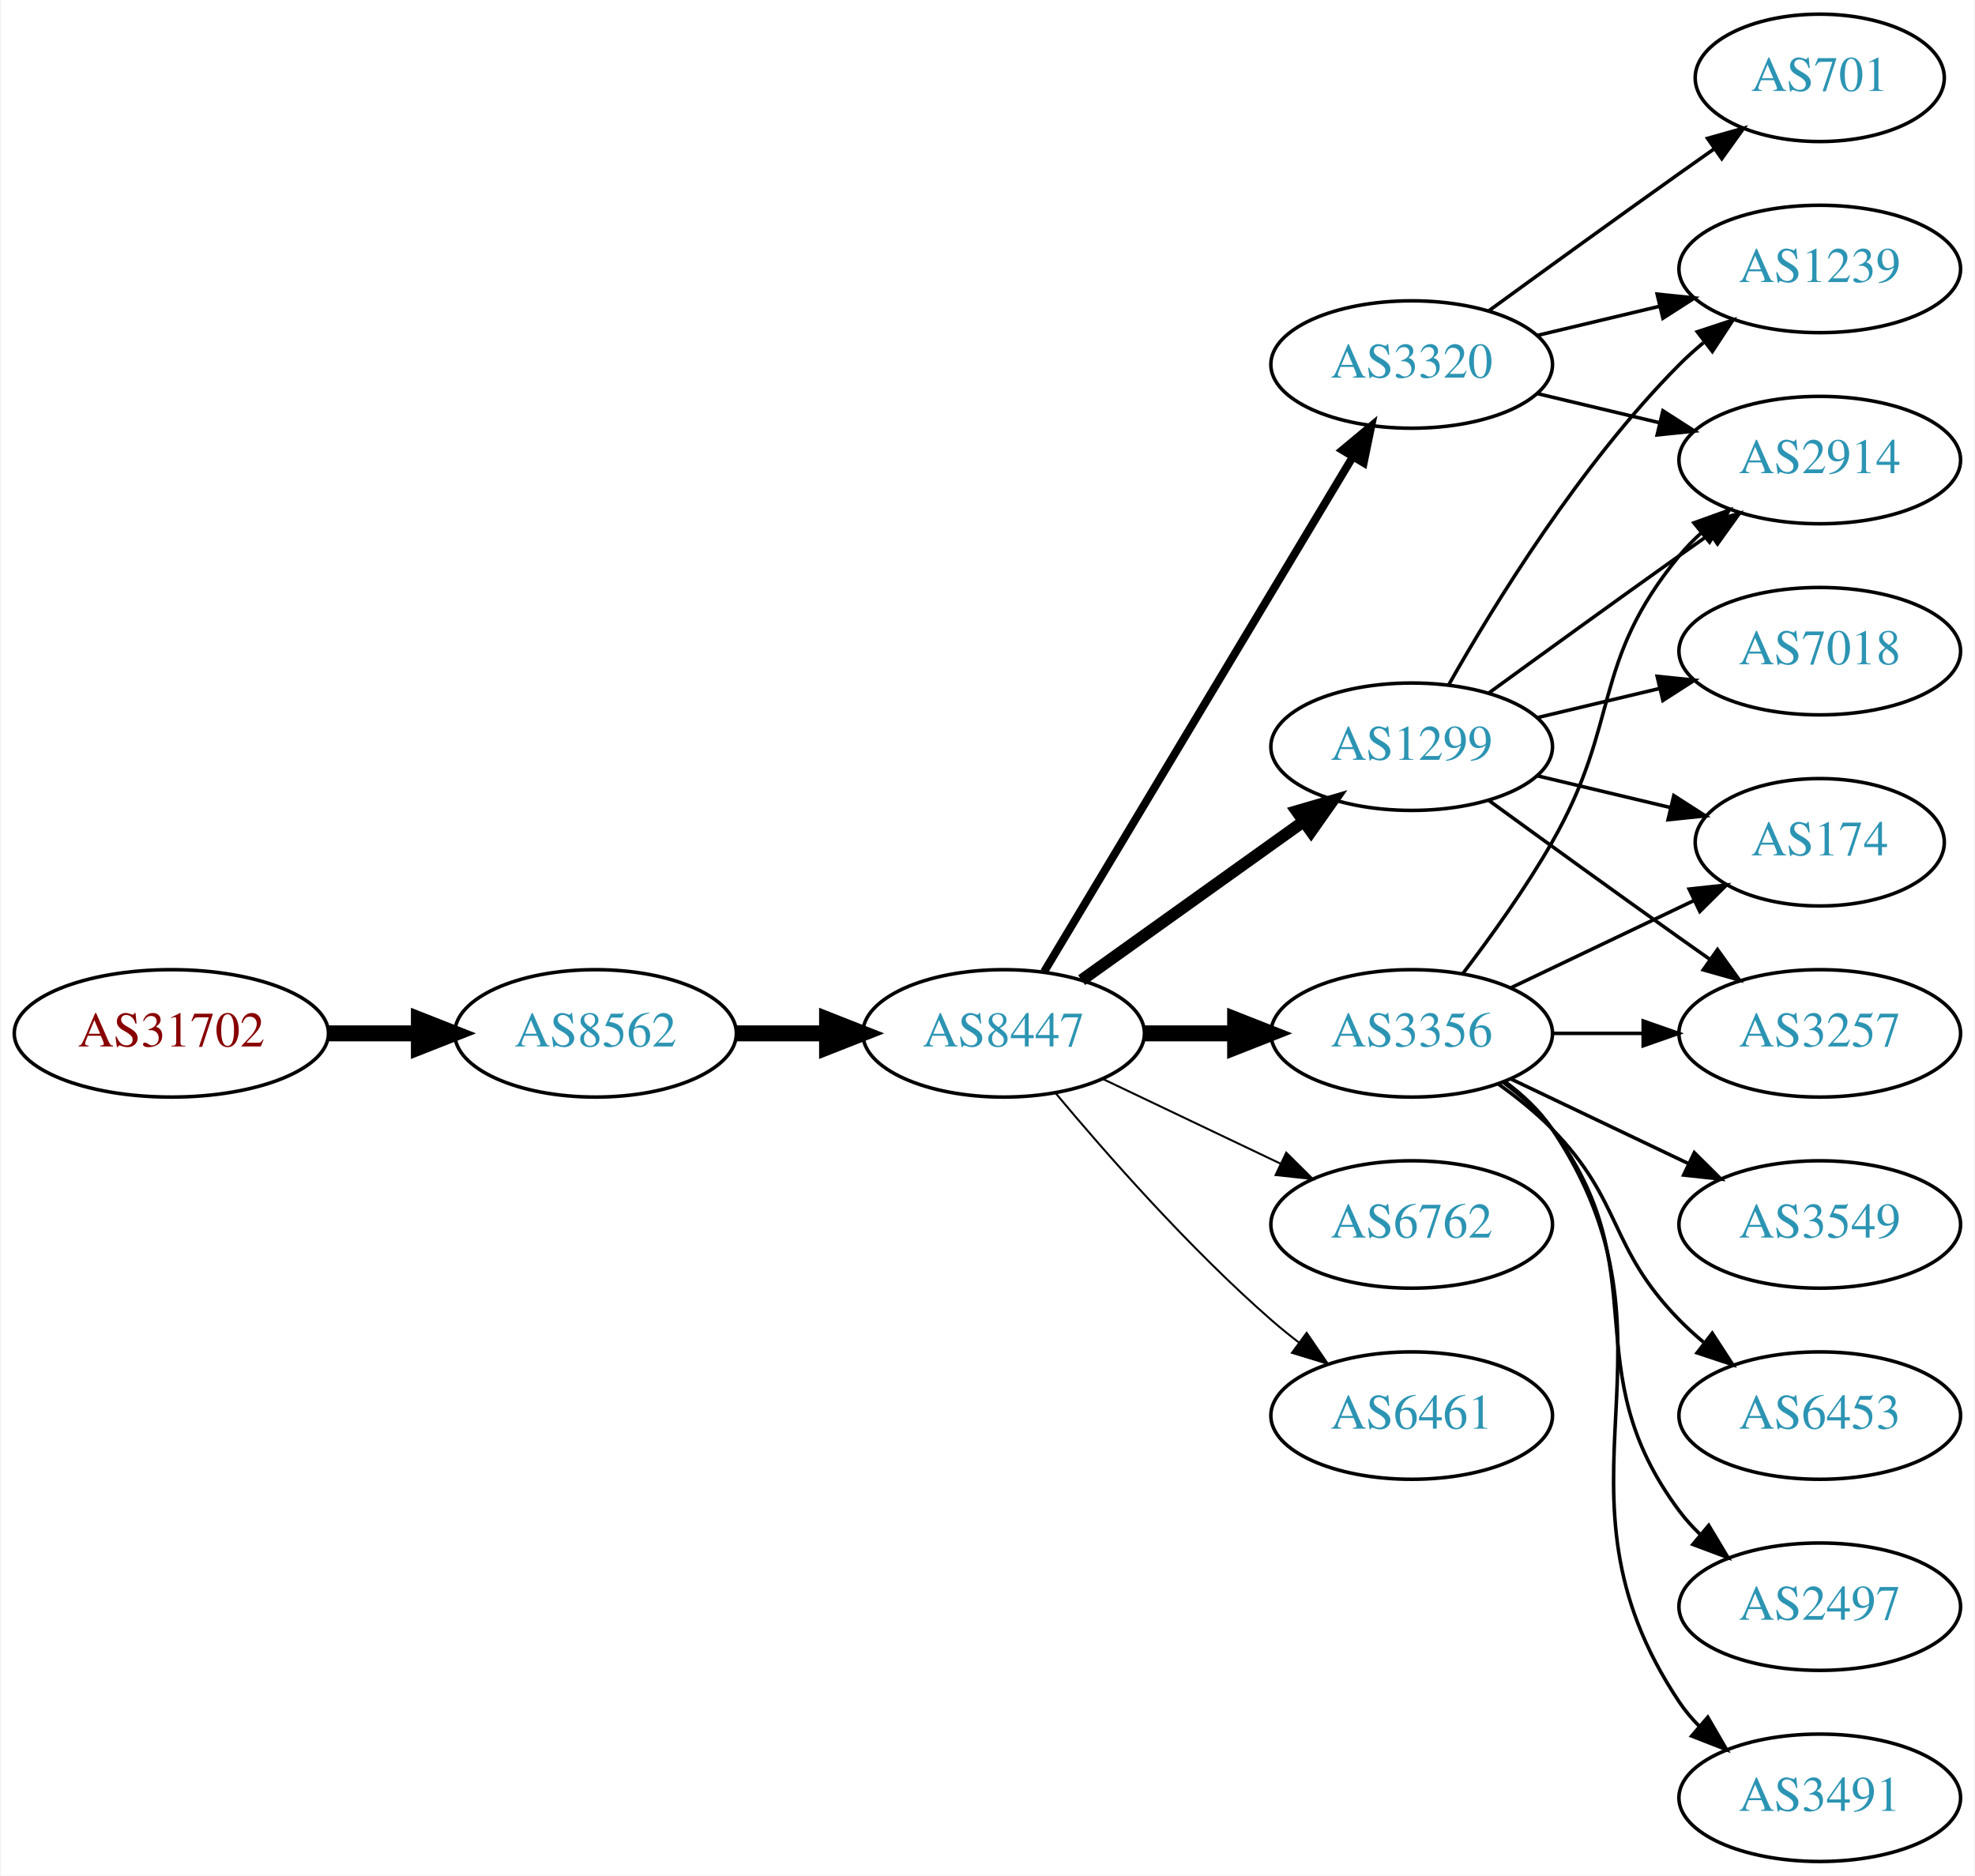
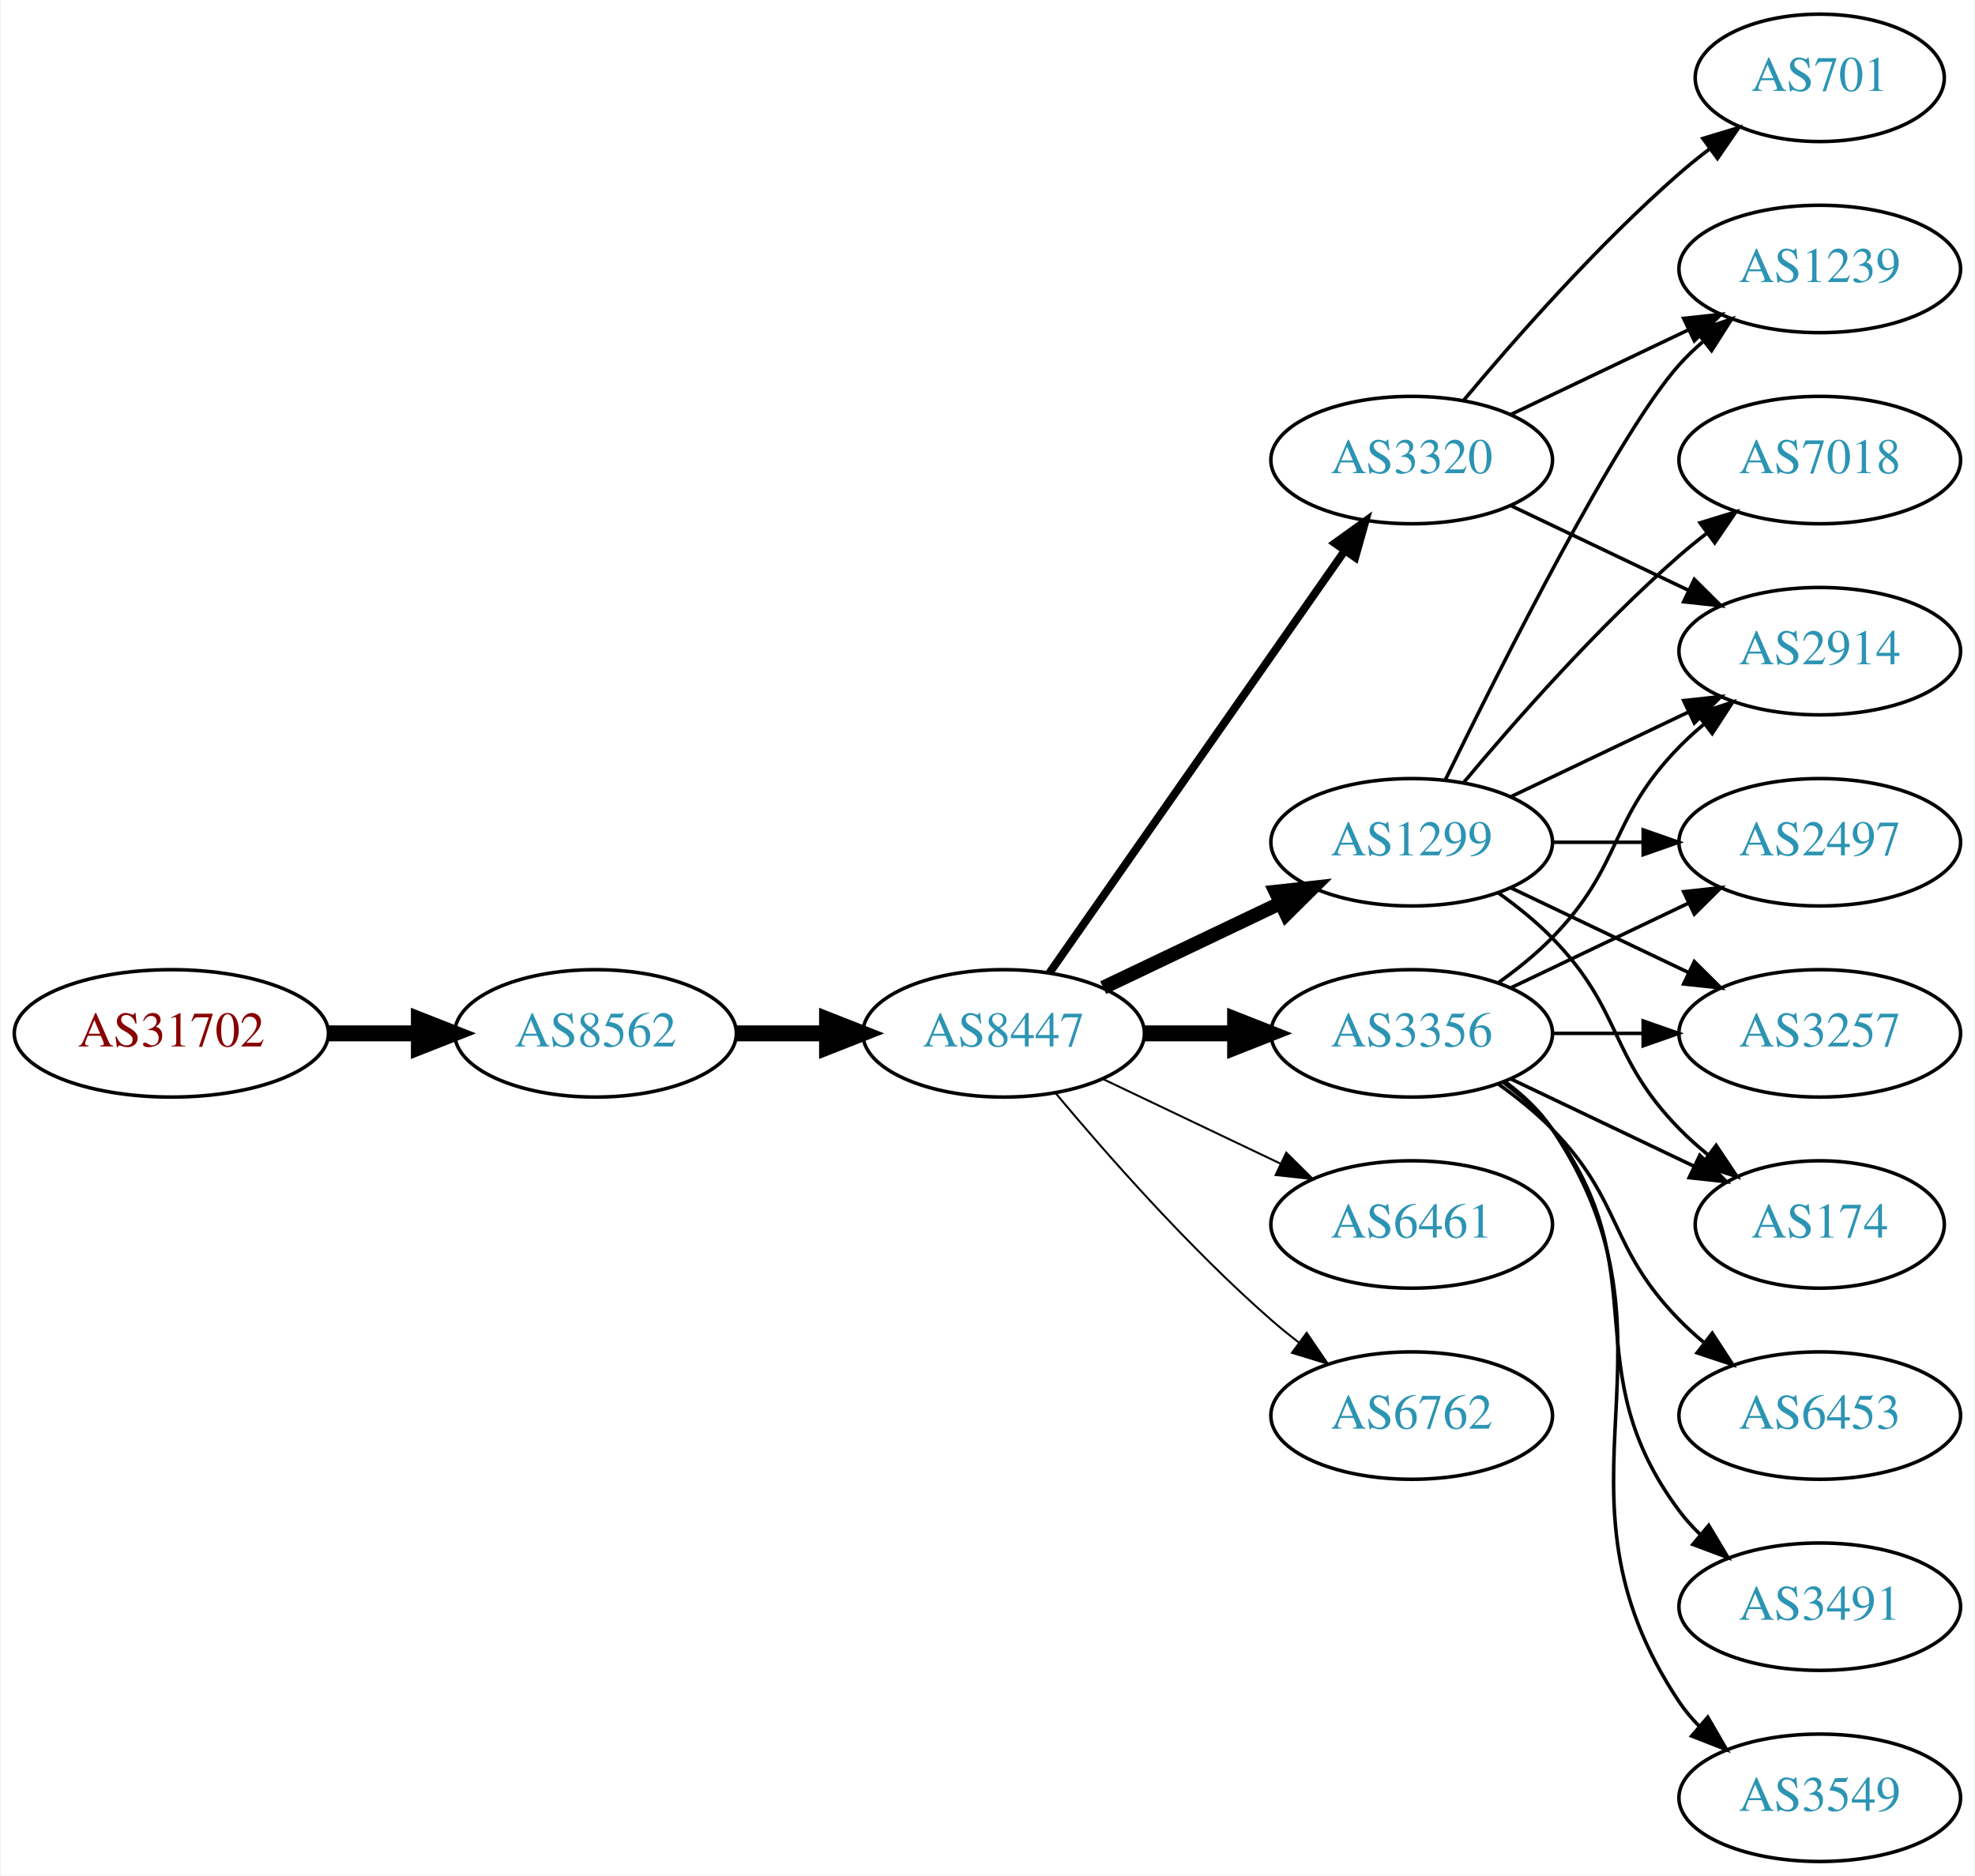
<svg xmlns="http://www.w3.org/2000/svg" xmlns:xlink="http://www.w3.org/1999/xlink" width="558pt" height="530pt" viewBox="0.00 0.00 557.56 530.00">
  <g id="graph0" class="graph" transform="scale(1 1) rotate(0) translate(4 526)">
    <polygon fill="white" stroke="none" points="-4,4 -4,-526 553.564,-526 553.564,4 -4,4" />
    <g id="node1" class="node">
      <g id="a_node1">
        <a xlink:href="/asn/31702" xlink:title="AS31702 ~ IP-Transit: www.funknetz.at GmbH [AT]">
          <ellipse fill="#ffffff" stroke="black" cx="44.196" cy="-234" rx="44.393" ry="18" />
          <text text-anchor="middle" x="44.196" y="-230.3" font-family="Times,serif" font-size="14.00" fill="#880000">AS31702</text>
        </a>
      </g>
    </g>
    <g id="node2" class="node">
      <g id="a_node2">
        <a xlink:href="/asn/8562" xlink:title="AS8562 ~ A1 Telekom Austria AG [AT]">
          <ellipse fill="#ffffff" stroke="black" cx="164.039" cy="-234" rx="39.794" ry="18" />
          <text text-anchor="middle" x="164.039" y="-230.3" font-family="Times,serif" font-size="14.00" fill="#2c94b3">AS8562</text>
        </a>
      </g>
    </g>
    <g id="edge1" class="edge">
      <path fill="none" stroke="black" stroke-width="4.5" d="M88.407,-234C96.72,-234 105.482,-234 113.965,-234" />
      <polygon fill="black" stroke="black" stroke-width="4.5" points="114.123,-237.938 124.123,-234 114.123,-230.063 114.123,-237.938" />
    </g>
    <g id="node3" class="node">
      <g id="a_node3">
        <a xlink:href="/asn/8447" xlink:title="AS8447 ~ A1 Telekom Austria AG [AT]">
          <ellipse fill="#ffffff" stroke="black" cx="279.332" cy="-234" rx="39.794" ry="18" />
          <text text-anchor="middle" x="279.332" y="-230.3" font-family="Times,serif" font-size="14.00" fill="#2c94b3">AS8447</text>
        </a>
      </g>
    </g>
    <g id="edge2" class="edge">
      <path fill="none" stroke="black" stroke-width="4.5" d="M203.711,-234C211.914,-234 220.678,-234 229.21,-234" />
      <polygon fill="black" stroke="black" stroke-width="4.5" points="229.449,-237.938 239.449,-234 229.449,-230.063 229.449,-237.938" />
    </g>
    <g id="node4" class="node">
      <g id="a_node4">
+         <a xlink:href="/asn/1299" xlink:title="AS1299 ~ Telia Carrier [EU]">
+           <ellipse fill="#ffffff" stroke="black" cx="394.625" cy="-288" rx="39.794" ry="18" />
+           <text text-anchor="middle" x="394.625" y="-284.3" font-family="Times,serif" font-size="14.00" fill="#2c94b3">AS1299</text>
+         </a>
+       </g>
+     </g>
+     <g id="edge3" class="edge">
+       <path fill="none" stroke="black" stroke-width="3.938" d="M307.468,-246.934C322.462,-254.081 341.283,-263.052 357.506,-270.785" />
+       <polygon fill="black" stroke="black" stroke-width="3.938" points="356.177,-274.028 366.71,-275.171 359.188,-267.709 356.177,-274.028" />
+     </g>
+     <g id="node5" class="node">
+       <g id="a_node5">
        <a xlink:href="/asn/3356" xlink:title="AS3356 ~ Level 3 Parent, LLC [US]">
          <ellipse fill="#ffffff" stroke="black" cx="394.625" cy="-234" rx="39.794" ry="18" />
          <text text-anchor="middle" x="394.625" y="-230.3" font-family="Times,serif" font-size="14.00" fill="#2c94b3">AS3356</text>
        </a>
      </g>
    </g>
-     <g id="edge3" class="edge">
+     <g id="edge4" class="edge">
      <path fill="none" stroke="black" stroke-width="4.5" d="M319.004,-234C327.207,-234 335.971,-234 344.503,-234" />
      <polygon fill="black" stroke="black" stroke-width="4.5" points="344.742,-237.938 354.742,-234 344.742,-230.063 344.742,-237.938" />
    </g>
-     <g id="node5" class="node">
-       <g id="a_node5">
-         <a xlink:href="/asn/3320" xlink:title="AS3320 ~ DTAG [DE]">
-           <ellipse fill="#ffffff" stroke="black" cx="394.625" cy="-423" rx="39.794" ry="18" />
-           <text text-anchor="middle" x="394.625" y="-419.3" font-family="Times,serif" font-size="14.00" fill="#2c94b3">AS3320</text>
-         </a>
-       </g>
-     </g>
-     <g id="edge4" class="edge">
-       <path fill="none" stroke="black" stroke-width="2.25" d="M290.787,-251.442C310.768,-284.775 354.473,-357.686 377.959,-396.866" />
-       <polygon fill="black" stroke="black" stroke-width="2.25" points="375.051,-398.823 383.195,-405.6 381.055,-395.224 375.051,-398.823" />
-     </g>
    <g id="node6" class="node">
      <g id="a_node6">
-         <a xlink:href="/asn/1299" xlink:title="AS1299 ~ Telia Carrier [EU]">
-           <ellipse fill="#ffffff" stroke="black" cx="394.625" cy="-315" rx="39.794" ry="18" />
-           <text text-anchor="middle" x="394.625" y="-311.3" font-family="Times,serif" font-size="14.00" fill="#2c94b3">AS1299</text>
+         <a xlink:href="/asn/6461" xlink:title="AS6461 ~ Zayo Bandwidth [US]">
+           <ellipse fill="#ffffff" stroke="black" cx="394.625" cy="-180" rx="39.794" ry="18" />
+           <text text-anchor="middle" x="394.625" y="-176.3" font-family="Times,serif" font-size="14.00" fill="#2c94b3">AS6461</text>
        </a>
      </g>
    </g>
    <g id="edge5" class="edge">
-       <path fill="none" stroke="black" stroke-width="3.375" d="M301.376,-249.046C318.99,-261.639 344.329,-279.755 363.994,-293.816" />
-       <polygon fill="black" stroke="black" stroke-width="3.375" points="362.138,-296.791 372.309,-299.76 366.21,-291.097 362.138,-296.791" />
+       <path fill="none" stroke="black" stroke-width="0.562" d="M307.468,-221.066C322.462,-213.919 341.283,-204.948 357.506,-197.215" />
+       <polygon fill="black" stroke="black" stroke-width="0.562" points="359.188,-200.291 366.71,-192.829 356.177,-193.972 359.188,-200.291" />
    </g>
    <g id="node7" class="node">
      <g id="a_node7">
-         <a xlink:href="/asn/6762" xlink:title="AS6762 ~ TELECOM ITALIA SPARKLE S.p.A. [IT]">
-           <ellipse fill="#ffffff" stroke="black" cx="394.625" cy="-180" rx="39.794" ry="18" />
-           <text text-anchor="middle" x="394.625" y="-176.3" font-family="Times,serif" font-size="14.00" fill="#2c94b3">AS6762</text>
+         <a xlink:href="/asn/3320" xlink:title="AS3320 ~ DTAG [DE]">
+           <ellipse fill="#ffffff" stroke="black" cx="394.625" cy="-396" rx="39.794" ry="18" />
+           <text text-anchor="middle" x="394.625" y="-392.3" font-family="Times,serif" font-size="14.00" fill="#2c94b3">AS3320</text>
        </a>
      </g>
    </g>
    <g id="edge6" class="edge">
-       <path fill="none" stroke="black" stroke-width="0.562" d="M307.468,-221.066C322.462,-213.919 341.283,-204.948 357.506,-197.215" />
-       <polygon fill="black" stroke="black" stroke-width="0.562" points="359.188,-200.291 366.71,-192.829 356.177,-193.972 359.188,-200.291" />
+       <path fill="none" stroke="black" stroke-width="2.25" d="M292.242,-251.031C312.164,-279.517 352.353,-336.985 375.703,-370.374" />
+       <polygon fill="black" stroke="black" stroke-width="2.25" points="372.934,-372.521 381.533,-378.71 378.67,-368.509 372.934,-372.521" />
    </g>
    <g id="node8" class="node">
      <g id="a_node8">
-         <a xlink:href="/asn/6461" xlink:title="AS6461 ~ Zayo Bandwidth [US]">
+         <a xlink:href="/asn/6762" xlink:title="AS6762 ~ TELECOM ITALIA SPARKLE S.p.A. [IT]">
          <ellipse fill="#ffffff" stroke="black" cx="394.625" cy="-126" rx="39.794" ry="18" />
-           <text text-anchor="middle" x="394.625" y="-122.3" font-family="Times,serif" font-size="14.00" fill="#2c94b3">AS6461</text>
+           <text text-anchor="middle" x="394.625" y="-122.3" font-family="Times,serif" font-size="14.00" fill="#2c94b3">AS6762</text>
        </a>
      </g>
    </g>
    <g id="edge7" class="edge">
      <path fill="none" stroke="black" stroke-width="0.562" d="M293.962,-217.183C308.244,-200.071 331.791,-173.255 354.978,-153 357.444,-150.846 360.082,-148.706 362.78,-146.628" />
      <polygon fill="black" stroke="black" stroke-width="0.562" points="364.953,-149.375 370.934,-140.63 360.805,-143.736 364.953,-149.375" />
    </g>
    <g id="node9" class="node">
      <g id="a_node9">
-         <a xlink:href="/asn/2914" xlink:title="AS2914 ~ NTT America, Inc. [US]">
-           <ellipse fill="#ffffff" stroke="black" cx="509.918" cy="-396" rx="39.794" ry="18" />
-           <text text-anchor="middle" x="509.918" y="-392.3" font-family="Times,serif" font-size="14.00" fill="#2c94b3">AS2914</text>
-         </a>
-       </g>
-     </g>
-     <g id="edge8" class="edge">
-       <path fill="none" stroke="black" d="M409.086,-250.913C416.979,-261.27 426.828,-274.992 434.271,-288 453.835,-322.194 445.206,-338.606 470.271,-369 472.126,-371.25 474.213,-373.396 476.432,-375.424" />
-       <polygon fill="black" stroke="black" points="474.368,-378.256 484.337,-381.844 478.781,-372.823 474.368,-378.256" />
-     </g>
-     <g id="node10" class="node">
-       <g id="a_node10">
-         <a xlink:href="/asn/2497" xlink:title="AS2497 ~ Internet Initiative Japan Inc. [JP]">
-           <ellipse fill="#ffffff" stroke="black" cx="509.918" cy="-72" rx="39.794" ry="18" />
-           <text text-anchor="middle" x="509.918" y="-68.3" font-family="Times,serif" font-size="14.00" fill="#2c94b3">AS2497</text>
-         </a>
-       </g>
-     </g>
-     <g id="edge9" class="edge">
-       <path fill="none" stroke="black" d="M420.555,-220.118C425.631,-216.389 430.549,-211.984 434.271,-207 464.542,-166.458 440,-139.542 470.271,-99 472.016,-96.664 474.023,-94.455 476.186,-92.383" />
-       <polygon fill="black" stroke="black" points="478.546,-94.973 483.987,-85.882 474.064,-89.595 478.546,-94.973" />
-     </g>
-     <g id="node11" class="node">
-       <g id="a_node11">
-         <a xlink:href="/asn/174" xlink:title="AS174 ~ Cogent Communications [US]">
-           <ellipse fill="#ffffff" stroke="black" cx="509.918" cy="-288" rx="35.194" ry="18" />
-           <text text-anchor="middle" x="509.918" y="-284.3" font-family="Times,serif" font-size="14.00" fill="#2c94b3">AS174</text>
-         </a>
-       </g>
-     </g>
-     <g id="edge10" class="edge">
-       <path fill="none" stroke="black" d="M422.761,-246.934C438.193,-254.29 457.678,-263.577 474.213,-271.459" />
-       <polygon fill="black" stroke="black" points="473.022,-274.768 483.555,-275.911 476.034,-268.449 473.022,-274.768" />
-     </g>
-     <g id="node12" class="node">
-       <g id="a_node12">
-         <a xlink:href="/asn/3491" xlink:title="AS3491 ~ PCCW Global, Inc. [US]">
-           <ellipse fill="#ffffff" stroke="black" cx="509.918" cy="-18" rx="39.794" ry="18" />
-           <text text-anchor="middle" x="509.918" y="-14.3" font-family="Times,serif" font-size="14.00" fill="#2c94b3">AS3491</text>
-         </a>
-       </g>
-     </g>
-     <g id="edge11" class="edge">
-       <path fill="none" stroke="black" d="M420.944,-220.393C425.999,-216.649 430.811,-212.169 434.271,-207 475.296,-145.706 429.247,-106.294 470.271,-45 471.893,-42.577 473.812,-40.305 475.914,-38.19" />
-       <polygon fill="black" stroke="black" points="478.281,-40.771 483.599,-31.607 473.727,-35.454 478.281,-40.771" />
-     </g>
-     <g id="node13" class="node">
-       <g id="a_node13">
        <a xlink:href="/asn/3257" xlink:title="AS3257 ~ GTT [DE]">
          <ellipse fill="#ffffff" stroke="black" cx="509.918" cy="-234" rx="39.794" ry="18" />
          <text text-anchor="middle" x="509.918" y="-230.3" font-family="Times,serif" font-size="14.00" fill="#2c94b3">AS3257</text>
        </a>
      </g>
    </g>
+     <g id="edge8" class="edge">
+       <path fill="none" stroke="black" d="M422.761,-275.066C437.755,-267.919 456.576,-258.948 472.799,-251.215" />
+       <polygon fill="black" stroke="black" points="474.481,-254.291 482.002,-246.829 471.469,-247.972 474.481,-254.291" />
+     </g>
+     <g id="node10" class="node">
+       <g id="a_node10">
+         <a xlink:href="/asn/174" xlink:title="AS174 ~ Cogent Communications [US]">
+           <ellipse fill="#ffffff" stroke="black" cx="509.918" cy="-180" rx="35.194" ry="18" />
+           <text text-anchor="middle" x="509.918" y="-176.3" font-family="Times,serif" font-size="14.00" fill="#2c94b3">AS174</text>
+         </a>
+       </g>
+     </g>
+     <g id="edge9" class="edge">
+       <path fill="none" stroke="black" d="M419.219,-273.611C424.475,-269.852 429.806,-265.563 434.271,-261 454.443,-240.383 450.099,-227.617 470.271,-207 472.75,-204.466 475.497,-202.017 478.349,-199.696" />
+       <polygon fill="black" stroke="black" points="480.652,-202.343 486.535,-193.532 476.441,-196.752 480.652,-202.343" />
+     </g>
+     <g id="node11" class="node">
+       <g id="a_node11">
+         <a xlink:href="/asn/2914" xlink:title="AS2914 ~ NTT America, Inc. [US]">
+           <ellipse fill="#ffffff" stroke="black" cx="509.918" cy="-342" rx="39.794" ry="18" />
+           <text text-anchor="middle" x="509.918" y="-338.3" font-family="Times,serif" font-size="14.00" fill="#2c94b3">AS2914</text>
+         </a>
+       </g>
+     </g>
+     <g id="edge10" class="edge">
+       <path fill="none" stroke="black" d="M422.761,-300.934C437.755,-308.081 456.576,-317.052 472.799,-324.785" />
+       <polygon fill="black" stroke="black" points="471.469,-328.028 482.002,-329.171 474.481,-321.709 471.469,-328.028" />
+     </g>
+     <g id="node12" class="node">
+       <g id="a_node12">
+         <a xlink:href="/asn/2497" xlink:title="AS2497 ~ Internet Initiative Japan Inc. [JP]">
+           <ellipse fill="#ffffff" stroke="black" cx="509.918" cy="-288" rx="39.794" ry="18" />
+           <text text-anchor="middle" x="509.918" y="-284.3" font-family="Times,serif" font-size="14.00" fill="#2c94b3">AS2497</text>
+         </a>
+       </g>
+     </g>
+     <g id="edge11" class="edge">
+       <path fill="none" stroke="black" d="M434.297,-288C442.5,-288 451.264,-288 459.796,-288" />
+       <polygon fill="black" stroke="black" points="460.035,-291.5 470.035,-288 460.035,-284.5 460.035,-291.5" />
+     </g>
+     <g id="node13" class="node">
+       <g id="a_node13">
+         <a xlink:href="/asn/1239" xlink:title="AS1239 ~ Sprint [US]">
+           <ellipse fill="#ffffff" stroke="black" cx="509.918" cy="-450" rx="39.794" ry="18" />
+           <text text-anchor="middle" x="509.918" y="-446.3" font-family="Times,serif" font-size="14.00" fill="#2c94b3">AS1239</text>
+         </a>
+       </g>
+     </g>
    <g id="edge12" class="edge">
+       <path fill="none" stroke="black" d="M404.062,-305.511C419.681,-337.509 453.067,-403.893 470.271,-423 472.273,-425.224 474.492,-427.363 476.825,-429.397" />
+       <polygon fill="black" stroke="black" points="475.023,-432.433 485.044,-435.873 479.355,-426.935 475.023,-432.433" />
+     </g>
+     <g id="node14" class="node">
+       <g id="a_node14">
+         <a xlink:href="/asn/7018" xlink:title="AS7018 ~ AT&amp;T Services, Inc. [US]">
+           <ellipse fill="#ffffff" stroke="black" cx="509.918" cy="-396" rx="39.794" ry="18" />
+           <text text-anchor="middle" x="509.918" y="-392.3" font-family="Times,serif" font-size="14.00" fill="#2c94b3">AS7018</text>
+         </a>
+       </g>
+     </g>
+     <g id="edge13" class="edge">
+       <path fill="none" stroke="black" d="M409.255,-304.817C423.537,-321.929 447.084,-348.745 470.271,-369 472.737,-371.154 475.375,-373.294 478.073,-375.372" />
+       <polygon fill="black" stroke="black" points="476.098,-378.264 486.227,-381.37 480.246,-372.625 476.098,-378.264" />
+     </g>
+     <g id="edge17" class="edge">
      <path fill="none" stroke="black" d="M434.297,-234C442.5,-234 451.264,-234 459.796,-234" />
      <polygon fill="black" stroke="black" points="460.035,-237.5 470.035,-234 460.035,-230.5 460.035,-237.5" />
    </g>
-     <g id="node14" class="node">
-       <g id="a_node14">
-         <a xlink:href="/asn/3549" xlink:title="AS3549 ~ Level 3 Parent, LLC [US]">
-           <ellipse fill="#ffffff" stroke="black" cx="509.918" cy="-180" rx="39.794" ry="18" />
-           <text text-anchor="middle" x="509.918" y="-176.3" font-family="Times,serif" font-size="14.00" fill="#2c94b3">AS3549</text>
-         </a>
-       </g>
-     </g>
-     <g id="edge13" class="edge">
-       <path fill="none" stroke="black" d="M422.761,-221.066C437.755,-213.919 456.576,-204.948 472.799,-197.215" />
-       <polygon fill="black" stroke="black" points="474.481,-200.291 482.002,-192.829 471.469,-193.972 474.481,-200.291" />
+     <g id="edge15" class="edge">
+       <path fill="none" stroke="black" d="M422.761,-221.066C438.193,-213.71 457.678,-204.423 474.213,-196.541" />
+       <polygon fill="black" stroke="black" points="476.034,-199.551 483.555,-192.089 473.022,-193.232 476.034,-199.551" />
+     </g>
+     <g id="edge19" class="edge">
+       <path fill="none" stroke="black" d="M419.219,-248.389C424.475,-252.148 429.806,-256.437 434.271,-261 454.443,-281.617 450.099,-294.383 470.271,-315 472.364,-317.139 474.647,-319.218 477.024,-321.21" />
+       <polygon fill="black" stroke="black" points="475.267,-324.275 485.323,-327.611 479.542,-318.732 475.267,-324.275" />
+     </g>
+     <g id="edge18" class="edge">
+       <path fill="none" stroke="black" d="M422.761,-246.934C437.755,-254.081 456.576,-263.052 472.799,-270.785" />
+       <polygon fill="black" stroke="black" points="471.469,-274.028 482.002,-275.171 474.481,-267.709 471.469,-274.028" />
    </g>
    <g id="node15" class="node">
      <g id="a_node15">
+         <a xlink:href="/asn/3491" xlink:title="AS3491 ~ PCCW Global, Inc. [US]">
+           <ellipse fill="#ffffff" stroke="black" cx="509.918" cy="-72" rx="39.794" ry="18" />
+           <text text-anchor="middle" x="509.918" y="-68.3" font-family="Times,serif" font-size="14.00" fill="#2c94b3">AS3491</text>
+         </a>
+       </g>
+     </g>
+     <g id="edge14" class="edge">
+       <path fill="none" stroke="black" d="M420.555,-220.118C425.631,-216.389 430.549,-211.984 434.271,-207 464.542,-166.458 440,-139.542 470.271,-99 472.016,-96.664 474.023,-94.455 476.186,-92.383" />
+       <polygon fill="black" stroke="black" points="478.546,-94.973 483.987,-85.882 474.064,-89.595 478.546,-94.973" />
+     </g>
+     <g id="node16" class="node">
+       <g id="a_node16">
+         <a xlink:href="/asn/3549" xlink:title="AS3549 ~ Level 3 Parent, LLC [US]">
+           <ellipse fill="#ffffff" stroke="black" cx="509.918" cy="-18" rx="39.794" ry="18" />
+           <text text-anchor="middle" x="509.918" y="-14.3" font-family="Times,serif" font-size="14.00" fill="#2c94b3">AS3549</text>
+         </a>
+       </g>
+     </g>
+     <g id="edge16" class="edge">
+       <path fill="none" stroke="black" d="M420.944,-220.393C425.999,-216.649 430.811,-212.169 434.271,-207 475.296,-145.706 429.247,-106.294 470.271,-45 471.893,-42.577 473.812,-40.305 475.914,-38.19" />
+       <polygon fill="black" stroke="black" points="478.281,-40.771 483.599,-31.607 473.727,-35.454 478.281,-40.771" />
+     </g>
+     <g id="node17" class="node">
+       <g id="a_node17">
        <a xlink:href="/asn/6453" xlink:title="AS6453 ~ TATA COMMUNICATIONS (AMERICA) INC [US]">
          <ellipse fill="#ffffff" stroke="black" cx="509.918" cy="-126" rx="39.794" ry="18" />
          <text text-anchor="middle" x="509.918" y="-122.3" font-family="Times,serif" font-size="14.00" fill="#2c94b3">AS6453</text>
        </a>
      </g>
    </g>
-     <g id="edge14" class="edge">
+     <g id="edge20" class="edge">
      <path fill="none" stroke="black" d="M419.219,-219.611C424.475,-215.852 429.806,-211.563 434.271,-207 454.443,-186.383 450.099,-173.617 470.271,-153 472.364,-150.861 474.647,-148.782 477.024,-146.79" />
      <polygon fill="black" stroke="black" points="479.542,-149.268 485.323,-140.389 475.267,-143.725 479.542,-149.268" />
    </g>
-     <g id="edge17" class="edge">
-       <path fill="none" stroke="black" d="M430.232,-414.752C441.103,-412.162 453.257,-409.265 464.7,-406.538" />
-       <polygon fill="black" stroke="black" points="465.606,-409.92 474.522,-404.197 463.983,-403.111 465.606,-409.92" />
-     </g>
-     <g id="node16" class="node">
-       <g id="a_node16">
-         <a xlink:href="/asn/1239" xlink:title="AS1239 ~ Sprint [US]">
-           <ellipse fill="#ffffff" stroke="black" cx="509.918" cy="-450" rx="39.794" ry="18" />
-           <text text-anchor="middle" x="509.918" y="-446.3" font-family="Times,serif" font-size="14.00" fill="#2c94b3">AS1239</text>
-         </a>
-       </g>
-     </g>
-     <g id="edge15" class="edge">
-       <path fill="none" stroke="black" d="M430.232,-431.248C441.103,-433.838 453.257,-436.735 464.7,-439.462" />
-       <polygon fill="black" stroke="black" points="463.983,-442.889 474.522,-441.803 465.606,-436.08 463.983,-442.889" />
-     </g>
-     <g id="node17" class="node">
-       <g id="a_node17">
+     <g id="edge23" class="edge">
+       <path fill="none" stroke="black" d="M422.761,-383.066C437.755,-375.919 456.576,-366.948 472.799,-359.215" />
+       <polygon fill="black" stroke="black" points="474.481,-362.291 482.002,-354.829 471.469,-355.972 474.481,-362.291" />
+     </g>
+     <g id="edge21" class="edge">
+       <path fill="none" stroke="black" d="M422.761,-408.934C437.755,-416.081 456.576,-425.052 472.799,-432.785" />
+       <polygon fill="black" stroke="black" points="471.469,-436.028 482.002,-437.171 474.481,-429.709 471.469,-436.028" />
+     </g>
+     <g id="node18" class="node">
+       <g id="a_node18">
        <a xlink:href="/asn/701" xlink:title="AS701 ~ UUNET [US]">
          <ellipse fill="#ffffff" stroke="black" cx="509.918" cy="-504" rx="35.194" ry="18" />
          <text text-anchor="middle" x="509.918" y="-500.3" font-family="Times,serif" font-size="14.00" fill="#2c94b3">AS701</text>
        </a>
      </g>
    </g>
-     <g id="edge16" class="edge">
-       <path fill="none" stroke="black" d="M416.473,-438.222C431.407,-449.091 452.02,-464.025 470.271,-477 473.481,-479.282 476.85,-481.661 480.205,-484.018" />
-       <polygon fill="black" stroke="black" points="478.217,-486.899 488.416,-489.77 482.233,-481.166 478.217,-486.899" />
-     </g>
-     <g id="edge21" class="edge">
-       <path fill="none" stroke="black" d="M416.473,-330.222C431.407,-341.091 452.02,-356.025 470.271,-369 473.091,-371.005 476.034,-373.085 478.983,-375.159" />
-       <polygon fill="black" stroke="black" points="477.01,-378.05 487.207,-380.926 481.029,-372.319 477.01,-378.05" />
-     </g>
-     <g id="edge18" class="edge">
-       <path fill="none" stroke="black" d="M430.232,-306.752C442.026,-303.942 455.331,-300.771 467.599,-297.847" />
-       <polygon fill="black" stroke="black" points="468.687,-301.186 477.604,-295.463 467.065,-294.376 468.687,-301.186" />
-     </g>
    <g id="edge22" class="edge">
-       <path fill="none" stroke="black" d="M416.473,-299.778C431.407,-288.909 452.02,-273.975 470.271,-261 473.091,-258.995 476.034,-256.915 478.983,-254.841" />
-       <polygon fill="black" stroke="black" points="481.029,-257.681 487.207,-249.074 477.01,-251.95 481.029,-257.681" />
-     </g>
-     <g id="edge19" class="edge">
-       <path fill="none" stroke="black" d="M405.084,-332.49C417.866,-355.096 442.298,-394.886 470.271,-423 472.382,-425.121 474.678,-427.188 477.063,-429.171" />
-       <polygon fill="black" stroke="black" points="475.316,-432.242 485.379,-435.556 479.579,-426.69 475.316,-432.242" />
-     </g>
-     <g id="node18" class="node">
-       <g id="a_node18">
-         <a xlink:href="/asn/7018" xlink:title="AS7018 ~ AT&amp;T Services, Inc. [US]">
-           <ellipse fill="#ffffff" stroke="black" cx="509.918" cy="-342" rx="39.794" ry="18" />
-           <text text-anchor="middle" x="509.918" y="-338.3" font-family="Times,serif" font-size="14.00" fill="#2c94b3">AS7018</text>
-         </a>
-       </g>
-     </g>
-     <g id="edge20" class="edge">
-       <path fill="none" stroke="black" d="M430.232,-323.248C441.103,-325.838 453.257,-328.735 464.7,-331.462" />
-       <polygon fill="black" stroke="black" points="463.983,-334.889 474.522,-333.803 465.606,-328.08 463.983,-334.889" />
+       <path fill="none" stroke="black" d="M409.255,-412.817C423.537,-429.929 447.084,-456.745 470.271,-477 472.941,-479.332 475.814,-481.648 478.744,-483.886" />
+       <polygon fill="black" stroke="black" points="476.895,-486.87 487.035,-489.939 481.022,-481.216 476.895,-486.87" />
    </g>
  </g>
</svg>
